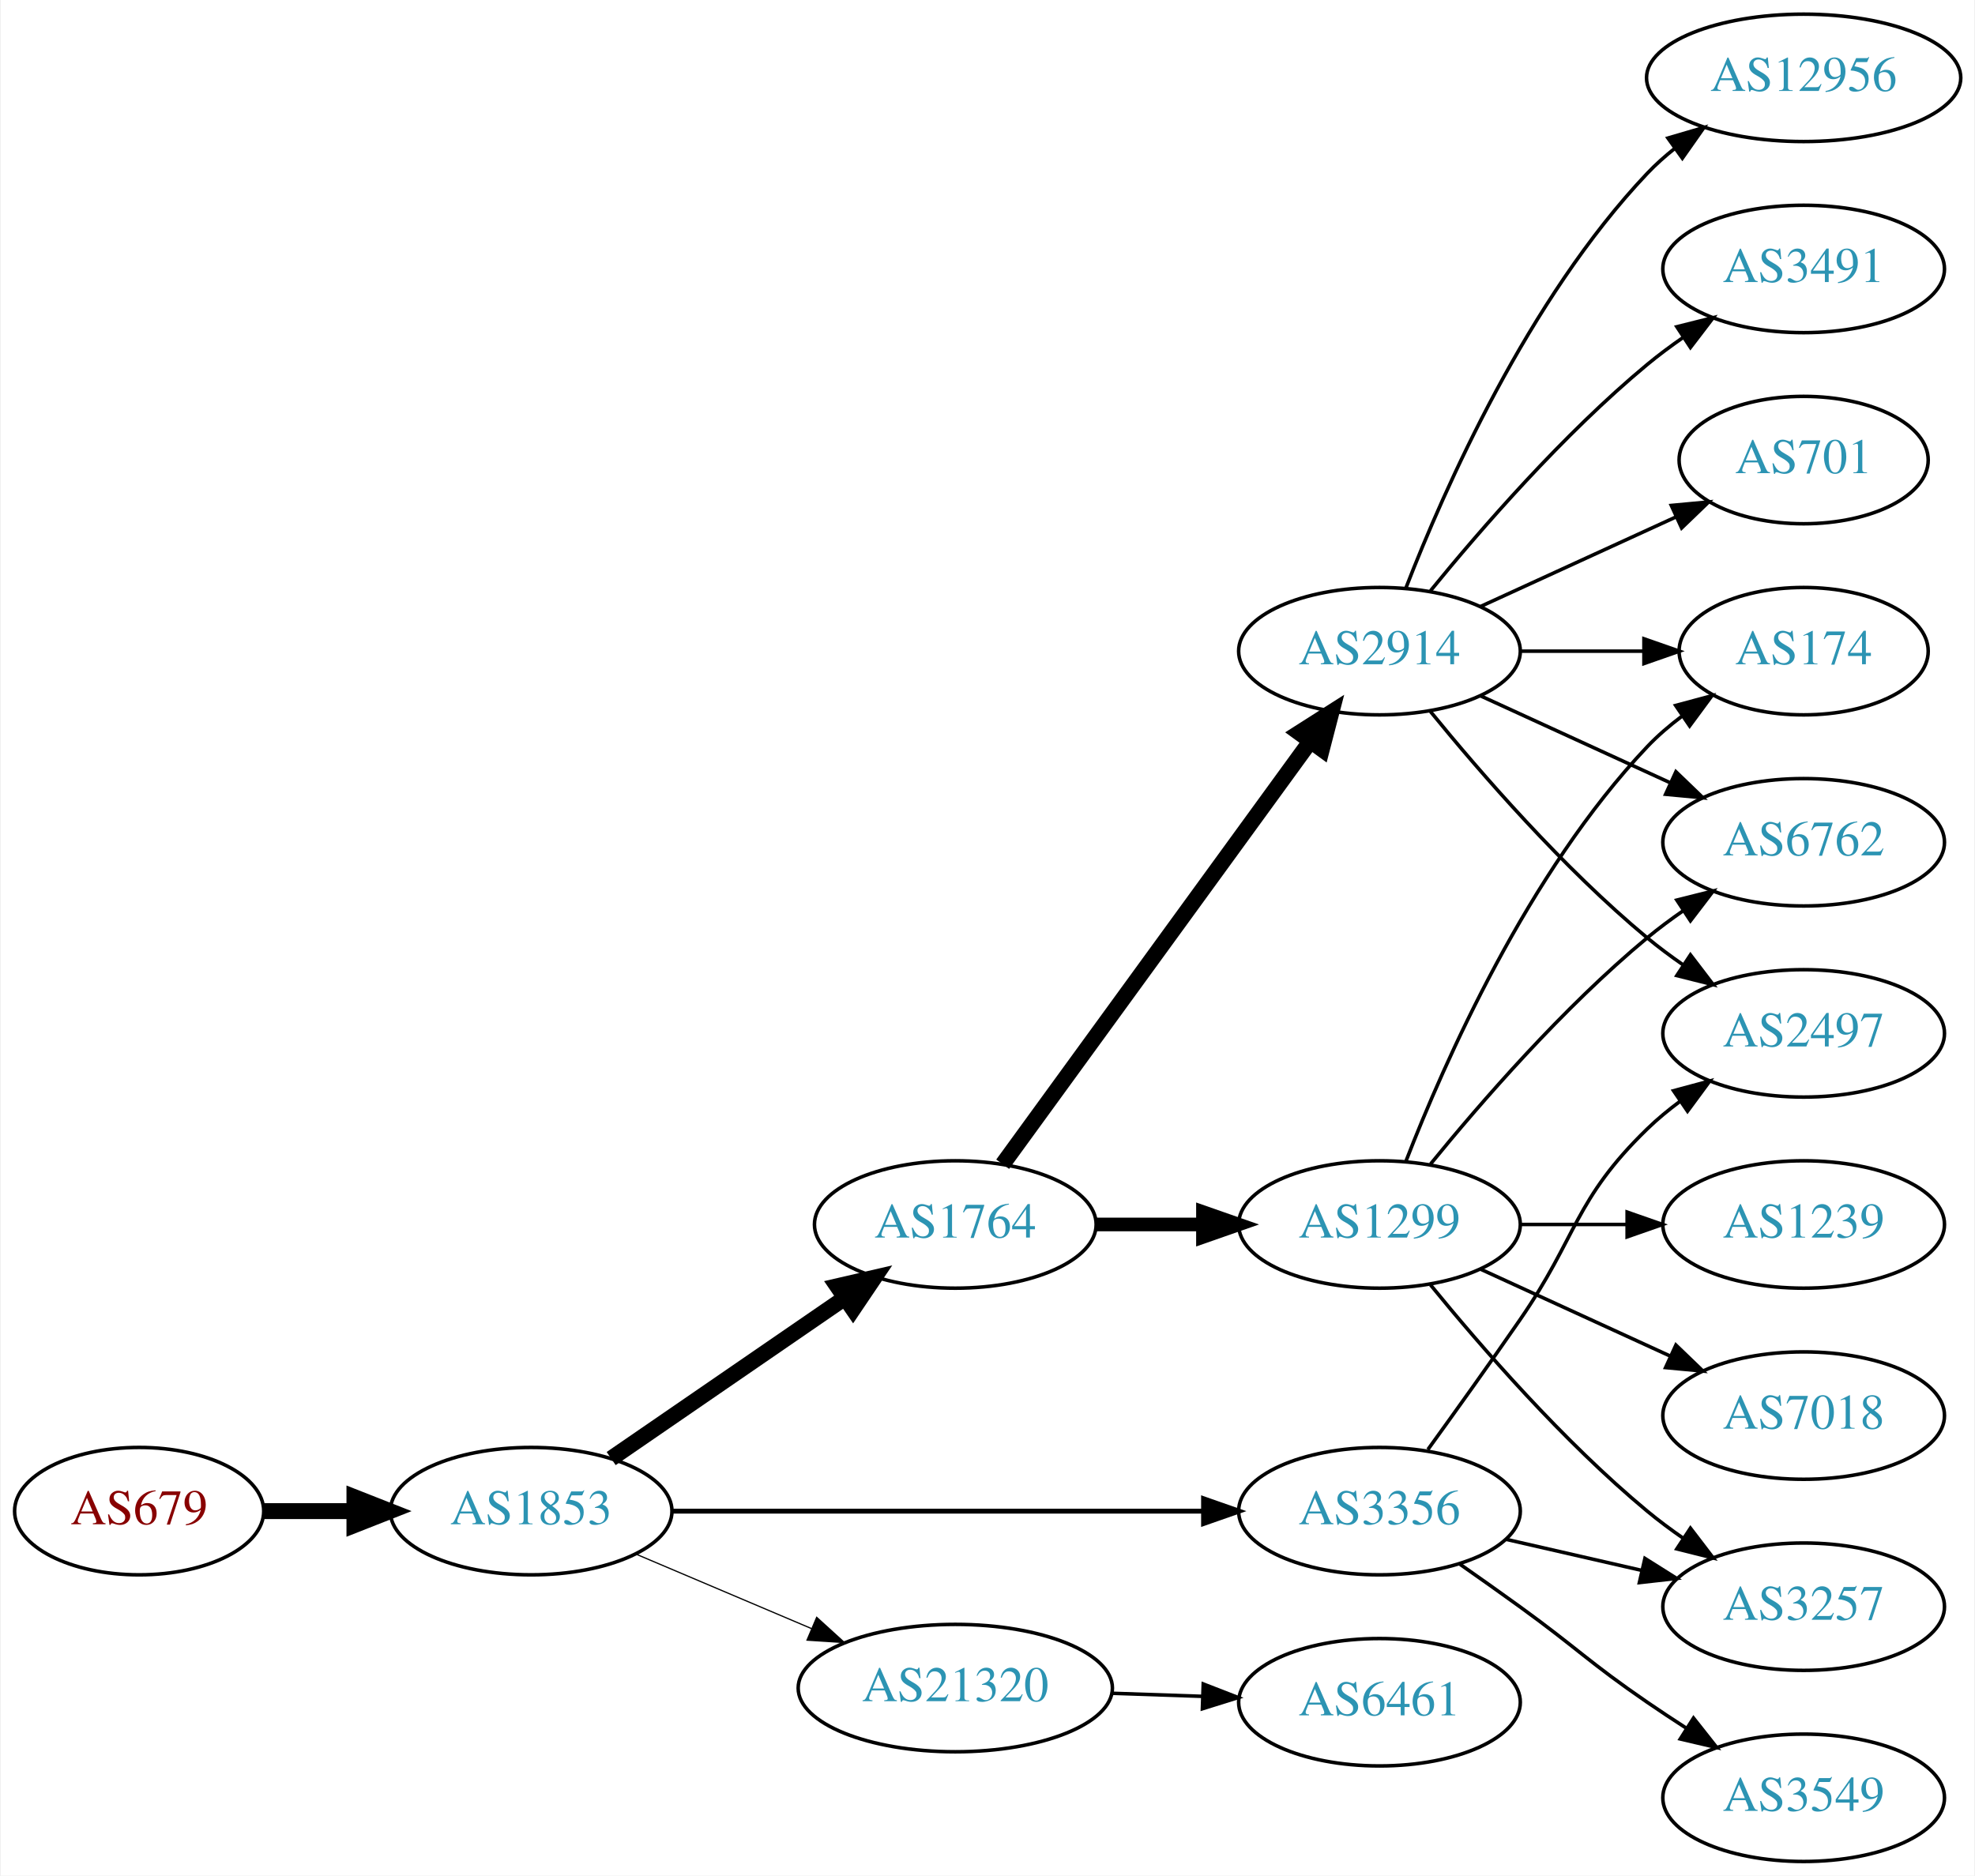
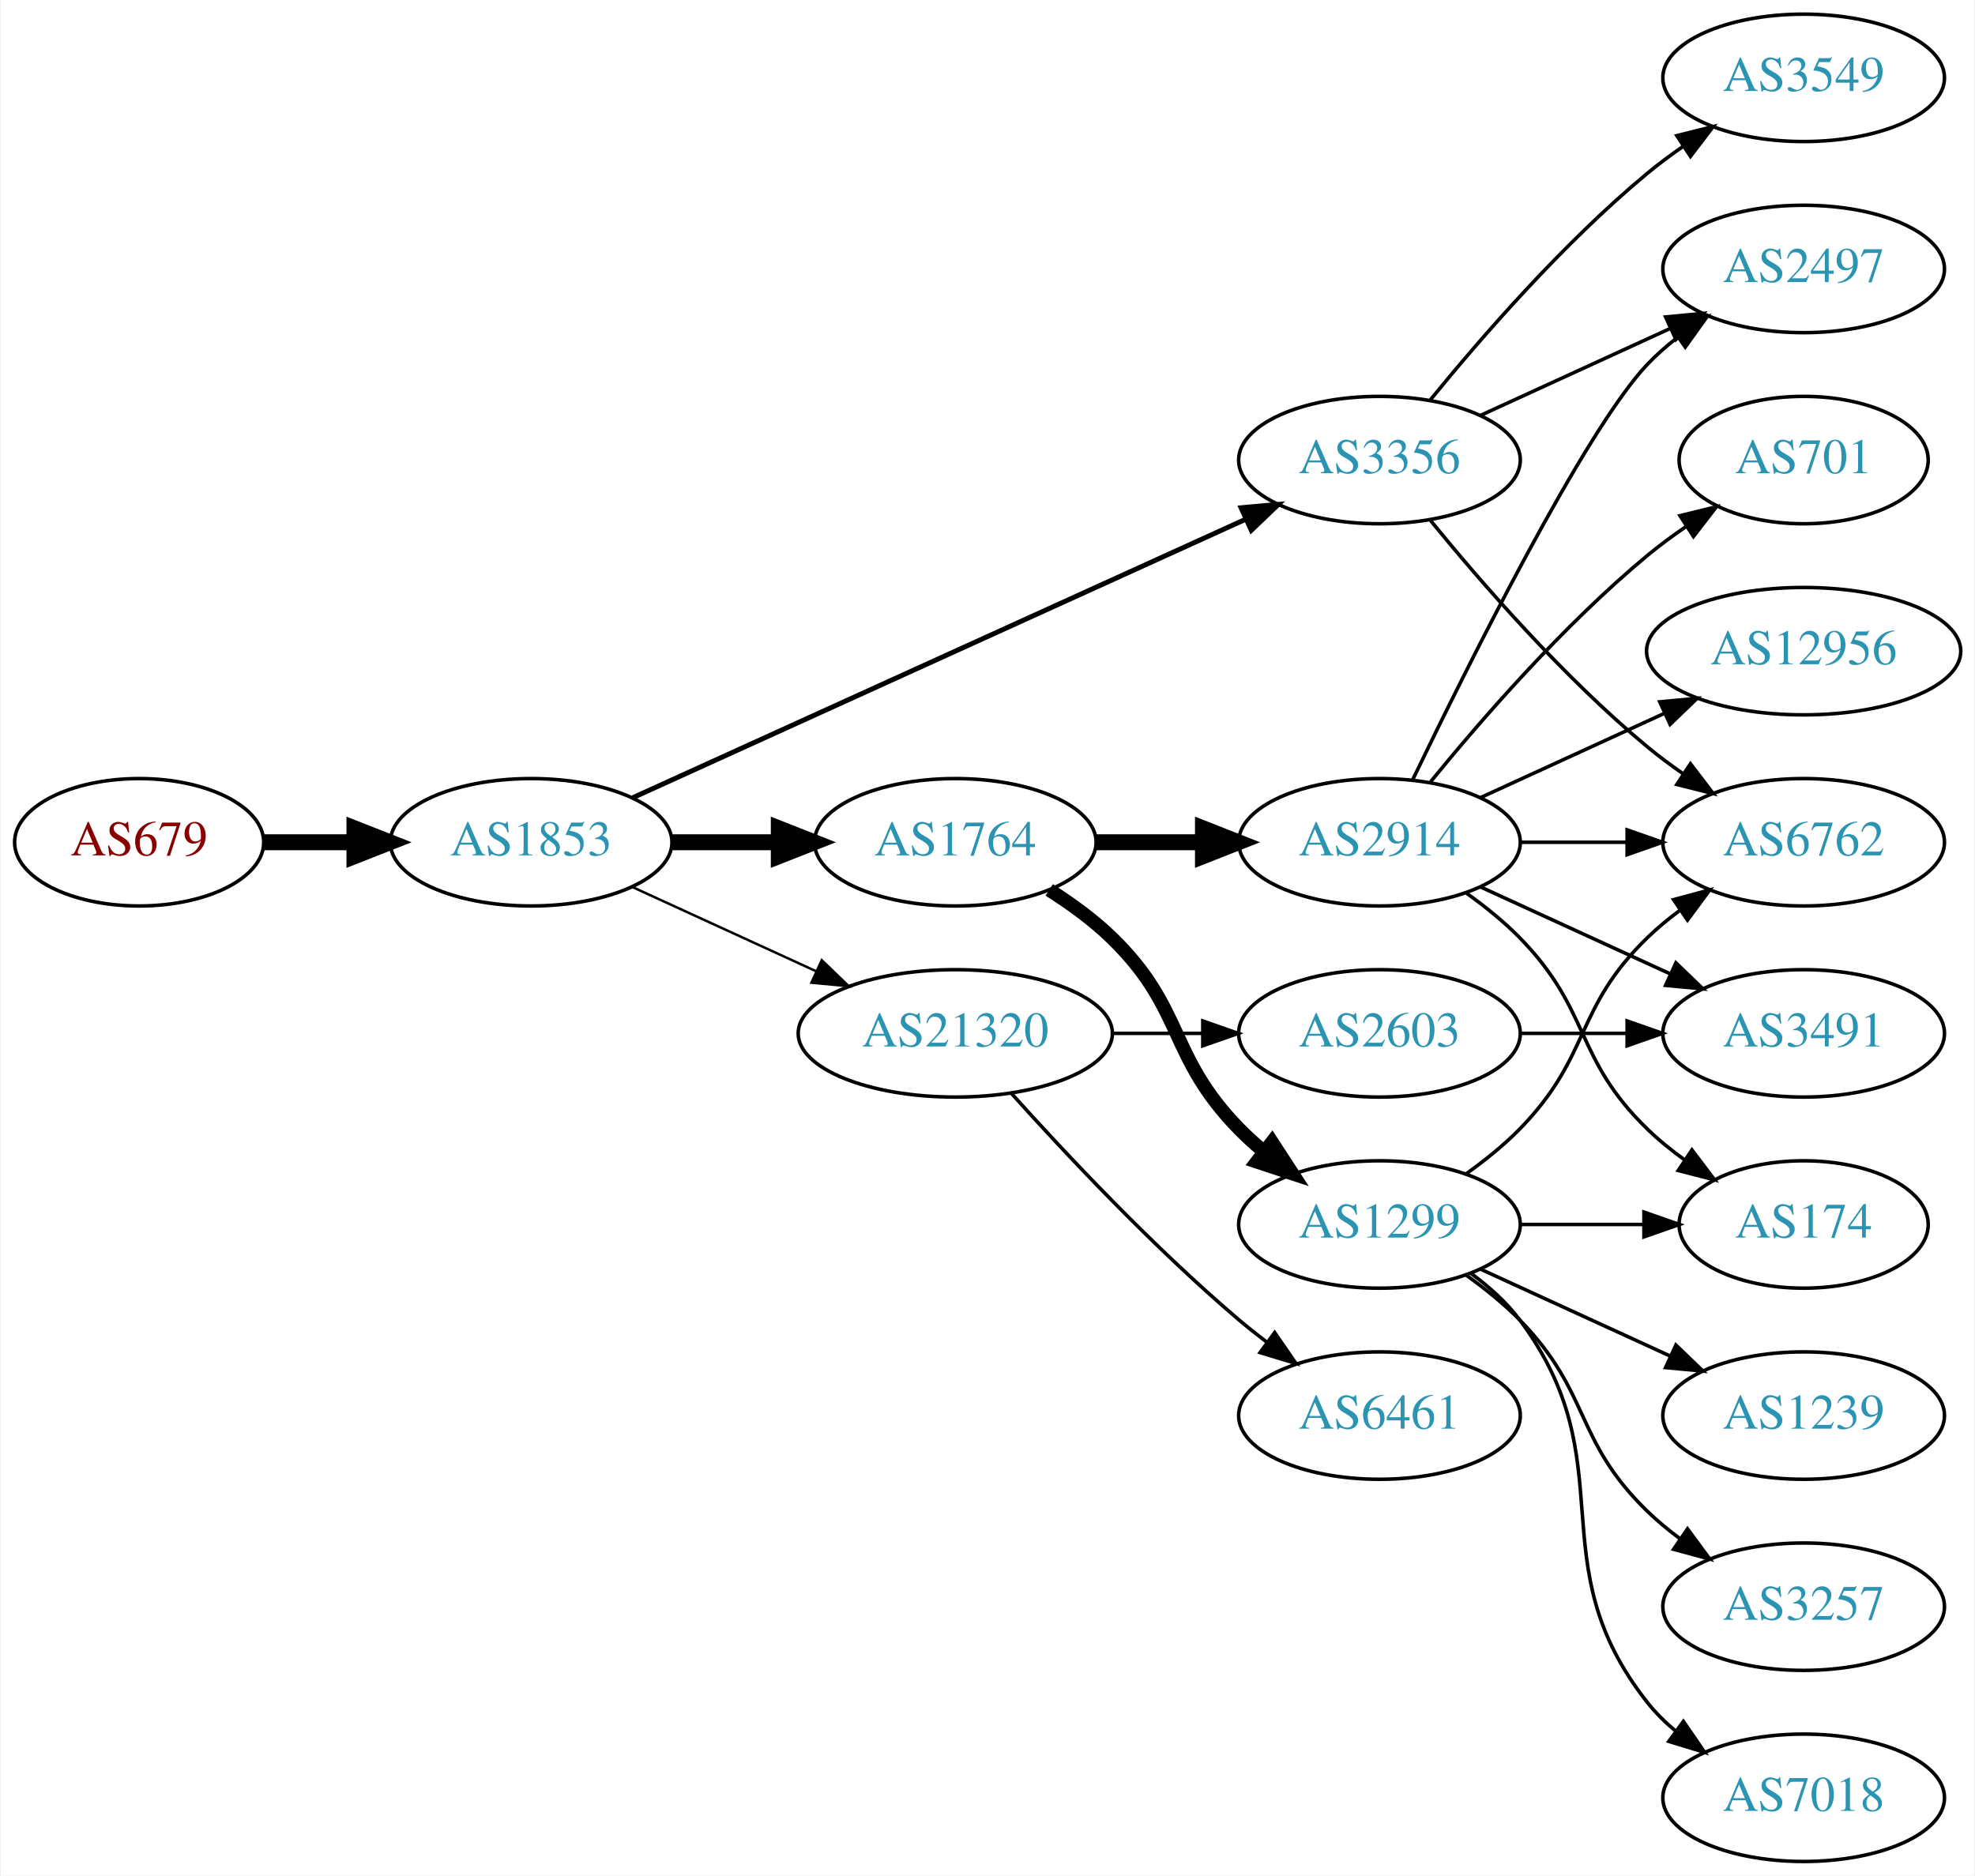
<svg xmlns="http://www.w3.org/2000/svg" xmlns:xlink="http://www.w3.org/1999/xlink" width="558pt" height="530pt" viewBox="0.00 0.00 557.56 530.00">
  <g id="graph0" class="graph" transform="scale(1 1) rotate(0) translate(4 526)">
    <polygon fill="white" stroke="none" points="-4,4 -4,-526 553.564,-526 553.564,4 -4,4" />
    <g id="node1" class="node">
      <g id="a_node1">
        <a xlink:href="/asn/679" xlink:title="AS679 ~ Vienna University of Technology [AT]">
-           <ellipse fill="#ffffff" stroke="black" cx="35.097" cy="-99" rx="35.194" ry="18" />
-           <text text-anchor="middle" x="35.097" y="-95.3" font-family="Times,serif" font-size="14.00" fill="#880000">AS679</text>
+           <ellipse fill="#ffffff" stroke="black" cx="35.097" cy="-288" rx="35.194" ry="18" />
+           <text text-anchor="middle" x="35.097" y="-284.3" font-family="Times,serif" font-size="14.00" fill="#880000">AS679</text>
        </a>
      </g>
    </g>
    <g id="node2" class="node">
      <g id="a_node2">
        <a xlink:href="/asn/1853" xlink:title="AS1853 ~ ACOnet Backbone [AT]">
-           <ellipse fill="#ffffff" stroke="black" cx="145.84" cy="-99" rx="39.794" ry="18" />
-           <text text-anchor="middle" x="145.84" y="-95.3" font-family="Times,serif" font-size="14.00" fill="#2c94b3">AS1853</text>
+           <ellipse fill="#ffffff" stroke="black" cx="145.84" cy="-288" rx="39.794" ry="18" />
+           <text text-anchor="middle" x="145.84" y="-284.3" font-family="Times,serif" font-size="14.00" fill="#2c94b3">AS1853</text>
        </a>
      </g>
    </g>
    <g id="edge1" class="edge">
-       <path fill="none" stroke="black" stroke-width="4.5" d="M70.206,-99C78.353,-99 87.21,-99 95.881,-99" />
-       <polygon fill="black" stroke="black" stroke-width="4.5" points="95.921,-102.938 105.921,-99 95.921,-95.063 95.921,-102.938" />
+       <path fill="none" stroke="black" stroke-width="4.5" d="M70.206,-288C78.353,-288 87.21,-288 95.881,-288" />
+       <polygon fill="black" stroke="black" stroke-width="4.5" points="95.921,-291.938 105.921,-288 95.921,-284.063 95.921,-291.938" />
    </g>
    <g id="node3" class="node">
      <g id="a_node3">
        <a xlink:href="/asn/1764" xlink:title="AS1764 ~ NEXTLAYER-AS [AT]">
-           <ellipse fill="#ffffff" stroke="black" cx="265.683" cy="-180" rx="39.794" ry="18" />
-           <text text-anchor="middle" x="265.683" y="-176.3" font-family="Times,serif" font-size="14.00" fill="#2c94b3">AS1764</text>
+           <ellipse fill="#ffffff" stroke="black" cx="265.683" cy="-288" rx="39.794" ry="18" />
+           <text text-anchor="middle" x="265.683" y="-284.3" font-family="Times,serif" font-size="14.00" fill="#2c94b3">AS1764</text>
        </a>
      </g>
    </g>
    <g id="edge2" class="edge">
-       <path fill="none" stroke="black" stroke-width="4.5" d="M168.454,-113.857C186.943,-126.565 213.757,-144.995 234.386,-159.175" />
-       <polygon fill="black" stroke="black" stroke-width="4.5" points="232.335,-162.544 242.807,-164.963 236.796,-156.054 232.335,-162.544" />
+       <path fill="none" stroke="black" stroke-width="4.5" d="M185.753,-288C195.306,-288 205.656,-288 215.619,-288" />
+       <polygon fill="black" stroke="black" stroke-width="4.5" points="215.811,-291.938 225.811,-288 215.811,-284.063 215.811,-291.938" />
    </g>
    <g id="node4" class="node">
      <g id="a_node4">
        <a xlink:href="/asn/3356" xlink:title="AS3356 ~ Level 3 Parent, LLC [US]">
-           <ellipse fill="#ffffff" stroke="black" cx="385.525" cy="-99" rx="39.794" ry="18" />
-           <text text-anchor="middle" x="385.525" y="-95.3" font-family="Times,serif" font-size="14.00" fill="#2c94b3">AS3356</text>
+           <ellipse fill="#ffffff" stroke="black" cx="385.525" cy="-396" rx="39.794" ry="18" />
+           <text text-anchor="middle" x="385.525" y="-392.3" font-family="Times,serif" font-size="14.00" fill="#2c94b3">AS3356</text>
        </a>
      </g>
    </g>
    <g id="edge3" class="edge">
-       <path fill="none" stroke="black" stroke-width="1.385" d="M185.557,-99C226.476,-99 291.116,-99 335.55,-99" />
-       <polygon fill="black" stroke="black" stroke-width="1.385" points="335.825,-102.5 345.825,-99 335.825,-95.5 335.825,-102.5" />
+       <path fill="none" stroke="black" stroke-width="1.385" d="M174.571,-300.6C217.418,-320.07 299.756,-357.482 347.599,-379.221" />
+       <polygon fill="black" stroke="black" stroke-width="1.385" points="346.419,-382.53 356.971,-383.48 349.315,-376.157 346.419,-382.53" />
    </g>
    <g id="node5" class="node">
      <g id="a_node5">
        <a xlink:href="/asn/21320" xlink:title="AS21320 ~ GEANT Vereniging [EU]">
-           <ellipse fill="#ffffff" stroke="black" cx="265.683" cy="-49" rx="44.393" ry="18" />
-           <text text-anchor="middle" x="265.683" y="-45.3" font-family="Times,serif" font-size="14.00" fill="#2c94b3">AS21320</text>
+           <ellipse fill="#ffffff" stroke="black" cx="265.683" cy="-234" rx="44.393" ry="18" />
+           <text text-anchor="middle" x="265.683" y="-230.3" font-family="Times,serif" font-size="14.00" fill="#2c94b3">AS21320</text>
        </a>
      </g>
    </g>
    <g id="edge4" class="edge">
-       <path fill="none" stroke="black" stroke-width="0.346" d="M175.367,-86.896C190.285,-80.567 208.784,-72.718 225.07,-65.808" />
-       <polygon fill="black" stroke="black" stroke-width="0.346" points="226.521,-68.994 234.359,-61.866 223.787,-62.55 226.521,-68.994" />
+       <path fill="none" stroke="black" stroke-width="0.692" d="M174.469,-275.339C189.967,-268.238 209.534,-259.272 226.48,-251.506" />
+       <polygon fill="black" stroke="black" stroke-width="0.692" points="227.95,-254.683 235.583,-247.335 225.034,-248.319 227.95,-254.683" />
    </g>
    <g id="node6" class="node">
      <g id="a_node6">
        <a xlink:href="/asn/2914" xlink:title="AS2914 ~ NTT America, Inc. [US]">
-           <ellipse fill="#ffffff" stroke="black" cx="385.525" cy="-342" rx="39.794" ry="18" />
-           <text text-anchor="middle" x="385.525" y="-338.3" font-family="Times,serif" font-size="14.00" fill="#2c94b3">AS2914</text>
+           <ellipse fill="#ffffff" stroke="black" cx="385.525" cy="-288" rx="39.794" ry="18" />
+           <text text-anchor="middle" x="385.525" y="-284.3" font-family="Times,serif" font-size="14.00" fill="#2c94b3">AS2914</text>
        </a>
      </g>
    </g>
    <g id="edge5" class="edge">
-       <path fill="none" stroke="black" stroke-width="4.5" d="M279.071,-197.031C299.793,-225.517 341.596,-282.985 365.884,-316.374" />
-       <polygon fill="black" stroke="black" stroke-width="4.5" points="362.881,-318.939 371.948,-324.71 369.25,-314.307 362.881,-318.939" />
+       <path fill="none" stroke="black" stroke-width="4.5" d="M305.595,-288C315.149,-288 325.498,-288 335.461,-288" />
+       <polygon fill="black" stroke="black" stroke-width="4.5" points="335.654,-291.938 345.654,-288 335.654,-284.063 335.654,-291.938" />
    </g>
    <g id="node7" class="node">
      <g id="a_node7">
        <a xlink:href="/asn/1299" xlink:title="AS1299 ~ Telia Carrier [EU]">
          <ellipse fill="#ffffff" stroke="black" cx="385.525" cy="-180" rx="39.794" ry="18" />
          <text text-anchor="middle" x="385.525" y="-176.3" font-family="Times,serif" font-size="14.00" fill="#2c94b3">AS1299</text>
        </a>
      </g>
    </g>
    <g id="edge6" class="edge">
-       <path fill="none" stroke="black" stroke-width="3.857" d="M305.595,-180C315.149,-180 325.498,-180 335.461,-180" />
-       <polygon fill="black" stroke="black" stroke-width="3.857" points="335.654,-183.5 345.654,-180 335.654,-176.5 335.654,-183.5" />
+       <path fill="none" stroke="black" stroke-width="3.857" d="M292.212,-274.538C298.375,-270.638 304.676,-266.052 309.879,-261 330.572,-240.906 325.706,-227.617 345.879,-207 347.972,-204.861 350.255,-202.782 352.632,-200.79" />
+       <polygon fill="black" stroke="black" stroke-width="3.857" points="355.15,-203.268 360.931,-194.389 350.875,-197.725 355.15,-203.268" />
+     </g>
+     <g id="node8" class="node">
+       <g id="a_node8">
+         <a xlink:href="/asn/2497" xlink:title="AS2497 ~ Internet Initiative Japan Inc. [JP]">
+           <ellipse fill="#ffffff" stroke="black" cx="505.368" cy="-450" rx="39.794" ry="18" />
+           <text text-anchor="middle" x="505.368" y="-446.3" font-family="Times,serif" font-size="14.00" fill="#2c94b3">AS2497</text>
+         </a>
+       </g>
+     </g>
+     <g id="edge7" class="edge">
+       <path fill="none" stroke="black" d="M414.154,-408.661C430.111,-415.973 450.382,-425.261 467.664,-433.181" />
+       <polygon fill="black" stroke="black" points="466.363,-436.435 476.912,-437.419 469.279,-430.071 466.363,-436.435" />
+     </g>
+     <g id="node9" class="node">
+       <g id="a_node9">
+         <a xlink:href="/asn/6762" xlink:title="AS6762 ~ TELECOM ITALIA SPARKLE S.p.A. [IT]">
+           <ellipse fill="#ffffff" stroke="black" cx="505.368" cy="-288" rx="39.794" ry="18" />
+           <text text-anchor="middle" x="505.368" y="-284.3" font-family="Times,serif" font-size="14.00" fill="#2c94b3">AS6762</text>
+         </a>
+       </g>
+     </g>
+     <g id="edge8" class="edge">
+       <path fill="none" stroke="black" d="M399.944,-378.935C414.059,-361.625 437.474,-334.655 461.172,-315 464.388,-312.332 467.889,-309.73 471.459,-307.259" />
+       <polygon fill="black" stroke="black" points="473.383,-310.183 479.816,-301.764 469.537,-304.334 473.383,-310.183" />
+     </g>
+     <g id="node10" class="node">
+       <g id="a_node10">
+         <a xlink:href="/asn/3549" xlink:title="AS3549 ~ Level 3 Parent, LLC [US]">
+           <ellipse fill="#ffffff" stroke="black" cx="505.368" cy="-504" rx="39.794" ry="18" />
+           <text text-anchor="middle" x="505.368" y="-500.3" font-family="Times,serif" font-size="14.00" fill="#2c94b3">AS3549</text>
+         </a>
+       </g>
+     </g>
+     <g id="edge9" class="edge">
+       <path fill="none" stroke="black" d="M399.944,-413.065C414.059,-430.375 437.474,-457.345 461.172,-477 464.388,-479.668 467.889,-482.27 471.459,-484.741" />
+       <polygon fill="black" stroke="black" points="469.537,-487.666 479.816,-490.236 473.383,-481.817 469.537,-487.666" />
+     </g>
+     <g id="node18" class="node">
+       <g id="a_node18">
+         <a xlink:href="/asn/6461" xlink:title="AS6461 ~ Zayo Bandwidth [US]">
+           <ellipse fill="#ffffff" stroke="black" cx="385.525" cy="-126" rx="39.794" ry="18" />
+           <text text-anchor="middle" x="385.525" y="-122.3" font-family="Times,serif" font-size="14.00" fill="#2c94b3">AS6461</text>
+         </a>
+       </g>
+     </g>
+     <g id="edge21" class="edge">
+       <path fill="none" stroke="black" d="M281.615,-216.956C296.941,-199.903 321.877,-173.35 345.879,-153 348.376,-150.883 351.036,-148.768 353.748,-146.707" />
+       <polygon fill="black" stroke="black" points="355.914,-149.459 361.924,-140.734 351.785,-143.806 355.914,-149.459" />
+     </g>
+     <g id="node19" class="node">
+       <g id="a_node19">
+         <a xlink:href="/asn/2603" xlink:title="AS2603 ~ NORDUnet [NO]">
+           <ellipse fill="#ffffff" stroke="black" cx="385.525" cy="-234" rx="39.794" ry="18" />
+           <text text-anchor="middle" x="385.525" y="-230.3" font-family="Times,serif" font-size="14.00" fill="#2c94b3">AS2603</text>
+         </a>
+       </g>
+     </g>
+     <g id="edge22" class="edge">
+       <path fill="none" stroke="black" d="M309.894,-234C318.206,-234 326.969,-234 335.452,-234" />
+       <polygon fill="black" stroke="black" points="335.61,-237.5 345.61,-234 335.61,-230.5 335.61,-237.5" />
+     </g>
+     <g id="edge14" class="edge">
+       <path fill="none" stroke="black" d="M394.873,-305.595C410.34,-337.732 443.485,-404.34 461.172,-423 463.757,-425.728 466.675,-428.294 469.743,-430.677" />
+       <polygon fill="black" stroke="black" points="467.897,-433.658 478.092,-436.543 471.922,-427.93 467.897,-433.658" />
+     </g>
+     <g id="edge15" class="edge">
+       <path fill="none" stroke="black" d="M425.438,-288C434.991,-288 445.341,-288 455.304,-288" />
+       <polygon fill="black" stroke="black" points="455.496,-291.5 465.496,-288 455.496,-284.5 455.496,-291.5" />
+     </g>
+     <g id="node11" class="node">
+       <g id="a_node11">
+         <a xlink:href="/asn/3491" xlink:title="AS3491 ~ PCCW Global, Inc. [US]">
+           <ellipse fill="#ffffff" stroke="black" cx="505.368" cy="-234" rx="39.794" ry="18" />
+           <text text-anchor="middle" x="505.368" y="-230.3" font-family="Times,serif" font-size="14.00" fill="#2c94b3">AS3491</text>
+         </a>
+       </g>
+     </g>
+     <g id="edge10" class="edge">
+       <path fill="none" stroke="black" d="M414.154,-275.339C430.111,-268.027 450.382,-258.739 467.664,-250.819" />
+       <polygon fill="black" stroke="black" points="469.279,-253.929 476.912,-246.581 466.363,-247.565 469.279,-253.929" />
+     </g>
+     <g id="node12" class="node">
+       <g id="a_node12">
+         <a xlink:href="/asn/12956" xlink:title="AS12956 ~ TELXIUS [ES]">
+           <ellipse fill="#ffffff" stroke="black" cx="505.368" cy="-342" rx="44.393" ry="18" />
+           <text text-anchor="middle" x="505.368" y="-338.3" font-family="Times,serif" font-size="14.00" fill="#2c94b3">AS12956</text>
+         </a>
+       </g>
+     </g>
+     <g id="edge11" class="edge">
+       <path fill="none" stroke="black" d="M414.154,-300.661C429.652,-307.762 449.219,-316.728 466.165,-324.494" />
+       <polygon fill="black" stroke="black" points="464.719,-327.681 475.268,-328.665 467.635,-321.317 464.719,-327.681" />
    </g>
    <g id="node13" class="node">
      <g id="a_node13">
-         <a xlink:href="/asn/2497" xlink:title="AS2497 ~ Internet Initiative Japan Inc. [JP]">
-           <ellipse fill="#ffffff" stroke="black" cx="505.368" cy="-234" rx="39.794" ry="18" />
-           <text text-anchor="middle" x="505.368" y="-230.3" font-family="Times,serif" font-size="14.00" fill="#2c94b3">AS2497</text>
-         </a>
-       </g>
-     </g>
-     <g id="edge14" class="edge">
-       <path fill="none" stroke="black" d="M399.205,-116.406C406.82,-126.937 416.653,-140.67 425.172,-153 441.568,-176.731 440.479,-186.906 461.172,-207 464.017,-209.763 467.191,-212.386 470.491,-214.834" />
-       <polygon fill="black" stroke="black" points="468.607,-217.786 478.839,-220.538 472.556,-212.006 468.607,-217.786" />
+         <a xlink:href="/asn/701" xlink:title="AS701 ~ UUNET [US]">
+           <ellipse fill="#ffffff" stroke="black" cx="505.368" cy="-396" rx="35.194" ry="18" />
+           <text text-anchor="middle" x="505.368" y="-392.3" font-family="Times,serif" font-size="14.00" fill="#2c94b3">AS701</text>
+         </a>
+       </g>
+     </g>
+     <g id="edge12" class="edge">
+       <path fill="none" stroke="black" d="M399.944,-305.065C414.059,-322.375 437.474,-349.345 461.172,-369 464.635,-371.872 468.428,-374.669 472.282,-377.308" />
+       <polygon fill="black" stroke="black" points="470.425,-380.275 480.715,-382.797 474.243,-374.408 470.425,-380.275" />
    </g>
    <g id="node14" class="node">
      <g id="a_node14">
+         <a xlink:href="/asn/174" xlink:title="AS174 ~ Cogent Communications [US]">
+           <ellipse fill="#ffffff" stroke="black" cx="505.368" cy="-180" rx="35.194" ry="18" />
+           <text text-anchor="middle" x="505.368" y="-176.3" font-family="Times,serif" font-size="14.00" fill="#2c94b3">AS174</text>
+         </a>
+       </g>
+     </g>
+     <g id="edge13" class="edge">
+       <path fill="none" stroke="black" d="M410.119,-273.611C415.375,-269.852 420.707,-265.563 425.172,-261 445.344,-240.383 440.479,-227.094 461.172,-207 464.4,-203.866 468.051,-200.911 471.829,-198.188" />
+       <polygon fill="black" stroke="black" points="473.808,-201.075 480.189,-192.617 469.926,-195.25 473.808,-201.075" />
+     </g>
+     <g id="edge20" class="edge">
+       <path fill="none" stroke="black" d="M410.119,-194.389C415.375,-198.148 420.707,-202.437 425.172,-207 445.344,-227.617 440.479,-240.906 461.172,-261 464.017,-263.763 467.191,-266.386 470.491,-268.834" />
+       <polygon fill="black" stroke="black" points="468.607,-271.786 478.839,-274.538 472.556,-266.006 468.607,-271.786" />
+     </g>
+     <g id="edge17" class="edge">
+       <path fill="none" stroke="black" d="M425.438,-180C436.525,-180 448.684,-180 460.067,-180" />
+       <polygon fill="black" stroke="black" points="460.248,-183.5 470.248,-180 460.248,-176.5 460.248,-183.5" />
+     </g>
+     <g id="node15" class="node">
+       <g id="a_node15">
+         <a xlink:href="/asn/1239" xlink:title="AS1239 ~ Sprint [US]">
+           <ellipse fill="#ffffff" stroke="black" cx="505.368" cy="-126" rx="39.794" ry="18" />
+           <text text-anchor="middle" x="505.368" y="-122.3" font-family="Times,serif" font-size="14.00" fill="#2c94b3">AS1239</text>
+         </a>
+       </g>
+     </g>
+     <g id="edge16" class="edge">
+       <path fill="none" stroke="black" d="M414.154,-167.339C430.111,-160.027 450.382,-150.739 467.664,-142.819" />
+       <polygon fill="black" stroke="black" points="469.279,-145.929 476.912,-138.581 466.363,-139.565 469.279,-145.929" />
+     </g>
+     <g id="node16" class="node">
+       <g id="a_node16">
        <a xlink:href="/asn/3257" xlink:title="AS3257 ~ GTT [DE]">
          <ellipse fill="#ffffff" stroke="black" cx="505.368" cy="-72" rx="39.794" ry="18" />
          <text text-anchor="middle" x="505.368" y="-68.3" font-family="Times,serif" font-size="14.00" fill="#2c94b3">AS3257</text>
        </a>
      </g>
    </g>
-     <g id="edge13" class="edge">
-       <path fill="none" stroke="black" d="M421.245,-91.045C433.245,-88.296 446.865,-85.175 459.558,-82.267" />
-       <polygon fill="black" stroke="black" points="460.524,-85.636 469.49,-79.991 458.96,-78.813 460.524,-85.636" />
-     </g>
-     <g id="node15" class="node">
-       <g id="a_node15">
-         <a xlink:href="/asn/3549" xlink:title="AS3549 ~ Level 3 Parent, LLC [US]">
-           <ellipse fill="#ffffff" stroke="black" cx="505.368" cy="-18" rx="39.794" ry="18" />
-           <text text-anchor="middle" x="505.368" y="-14.3" font-family="Times,serif" font-size="14.00" fill="#2c94b3">AS3549</text>
-         </a>
-       </g>
-     </g>
-     <g id="edge15" class="edge">
-       <path fill="none" stroke="black" d="M408.282,-83.991C413.817,-80.121 419.736,-75.936 425.172,-72 441.372,-60.271 444.677,-56.31 461.172,-45 464.7,-42.581 468.438,-40.111 472.179,-37.698" />
-       <polygon fill="black" stroke="black" points="474.25,-40.529 480.819,-32.216 470.5,-34.618 474.25,-40.529" />
-     </g>
-     <g id="node18" class="node">
-       <g id="a_node18">
-         <a xlink:href="/asn/6461" xlink:title="AS6461 ~ Zayo Bandwidth [US]">
-           <ellipse fill="#ffffff" stroke="black" cx="385.525" cy="-45" rx="39.794" ry="18" />
-           <text text-anchor="middle" x="385.525" y="-41.3" font-family="Times,serif" font-size="14.00" fill="#2c94b3">AS6461</text>
-         </a>
-       </g>
-     </g>
-     <g id="edge21" class="edge">
-       <path fill="none" stroke="black" d="M309.894,-47.533C318.206,-47.251 326.969,-46.954 335.452,-46.666" />
-       <polygon fill="black" stroke="black" points="335.735,-50.158 345.61,-46.321 335.497,-43.162 335.735,-50.158" />
-     </g>
-     <g id="node8" class="node">
-       <g id="a_node8">
-         <a xlink:href="/asn/174" xlink:title="AS174 ~ Cogent Communications [US]">
-           <ellipse fill="#ffffff" stroke="black" cx="505.368" cy="-342" rx="35.194" ry="18" />
-           <text text-anchor="middle" x="505.368" y="-338.3" font-family="Times,serif" font-size="14.00" fill="#2c94b3">AS174</text>
-         </a>
-       </g>
-     </g>
-     <g id="edge7" class="edge">
-       <path fill="none" stroke="black" d="M425.438,-342C436.525,-342 448.684,-342 460.067,-342" />
-       <polygon fill="black" stroke="black" points="460.248,-345.5 470.248,-342 460.248,-338.5 460.248,-345.5" />
-     </g>
-     <g id="node9" class="node">
-       <g id="a_node9">
-         <a xlink:href="/asn/12956" xlink:title="AS12956 ~ TELXIUS [ES]">
-           <ellipse fill="#ffffff" stroke="black" cx="505.368" cy="-504" rx="44.393" ry="18" />
-           <text text-anchor="middle" x="505.368" y="-500.3" font-family="Times,serif" font-size="14.00" fill="#2c94b3">AS12956</text>
-         </a>
-       </g>
-     </g>
-     <g id="edge8" class="edge">
-       <path fill="none" stroke="black" d="M393.048,-359.994C403.799,-387.728 427.456,-441.429 461.172,-477 463.556,-479.515 466.222,-481.893 469.029,-484.117" />
-       <polygon fill="black" stroke="black" points="467.022,-486.985 477.19,-489.961 471.098,-481.293 467.022,-486.985" />
-     </g>
-     <g id="node10" class="node">
-       <g id="a_node10">
-         <a xlink:href="/asn/3491" xlink:title="AS3491 ~ PCCW Global, Inc. [US]">
-           <ellipse fill="#ffffff" stroke="black" cx="505.368" cy="-450" rx="39.794" ry="18" />
-           <text text-anchor="middle" x="505.368" y="-446.3" font-family="Times,serif" font-size="14.00" fill="#2c94b3">AS3491</text>
-         </a>
-       </g>
-     </g>
-     <g id="edge9" class="edge">
-       <path fill="none" stroke="black" d="M399.944,-359.065C414.059,-376.375 437.474,-403.345 461.172,-423 464.388,-425.668 467.889,-428.27 471.459,-430.741" />
-       <polygon fill="black" stroke="black" points="469.537,-433.666 479.816,-436.236 473.383,-427.817 469.537,-433.666" />
-     </g>
-     <g id="node11" class="node">
-       <g id="a_node11">
-         <a xlink:href="/asn/6762" xlink:title="AS6762 ~ TELECOM ITALIA SPARKLE S.p.A. [IT]">
-           <ellipse fill="#ffffff" stroke="black" cx="505.368" cy="-288" rx="39.794" ry="18" />
-           <text text-anchor="middle" x="505.368" y="-284.3" font-family="Times,serif" font-size="14.00" fill="#2c94b3">AS6762</text>
-         </a>
-       </g>
-     </g>
-     <g id="edge10" class="edge">
-       <path fill="none" stroke="black" d="M414.154,-329.339C430.111,-322.027 450.382,-312.739 467.664,-304.819" />
-       <polygon fill="black" stroke="black" points="469.279,-307.929 476.912,-300.581 466.363,-301.565 469.279,-307.929" />
-     </g>
-     <g id="node12" class="node">
-       <g id="a_node12">
-         <a xlink:href="/asn/701" xlink:title="AS701 ~ UUNET [US]">
-           <ellipse fill="#ffffff" stroke="black" cx="505.368" cy="-396" rx="35.194" ry="18" />
-           <text text-anchor="middle" x="505.368" y="-392.3" font-family="Times,serif" font-size="14.00" fill="#2c94b3">AS701</text>
-         </a>
-       </g>
-     </g>
-     <g id="edge11" class="edge">
-       <path fill="none" stroke="black" d="M414.154,-354.661C430.57,-362.183 451.552,-371.798 469.149,-379.861" />
-       <polygon fill="black" stroke="black" points="467.977,-383.174 478.526,-384.158 470.893,-376.811 467.977,-383.174" />
-     </g>
-     <g id="edge12" class="edge">
-       <path fill="none" stroke="black" d="M399.944,-324.935C414.059,-307.625 437.474,-280.655 461.172,-261 464.388,-258.332 467.889,-255.73 471.459,-253.259" />
-       <polygon fill="black" stroke="black" points="473.383,-256.183 479.816,-247.764 469.537,-250.334 473.383,-256.183" />
-     </g>
-     <g id="edge16" class="edge">
-       <path fill="none" stroke="black" d="M393.048,-197.994C403.799,-225.728 427.456,-279.429 461.172,-315 464.115,-318.105 467.488,-321.001 471.024,-323.655" />
-       <polygon fill="black" stroke="black" points="469.209,-326.654 479.443,-329.397 473.153,-320.871 469.209,-326.654" />
-     </g>
-     <g id="edge19" class="edge">
-       <path fill="none" stroke="black" d="M399.944,-197.065C414.059,-214.375 437.474,-241.345 461.172,-261 464.388,-263.668 467.889,-266.27 471.459,-268.741" />
-       <polygon fill="black" stroke="black" points="469.537,-271.666 479.816,-274.236 473.383,-265.817 469.537,-271.666" />
-     </g>
    <g id="edge18" class="edge">
-       <path fill="none" stroke="black" d="M399.944,-162.935C414.059,-145.625 437.474,-118.655 461.172,-99 464.388,-96.332 467.889,-93.73 471.459,-91.259" />
-       <polygon fill="black" stroke="black" points="473.383,-94.183 479.816,-85.764 469.537,-88.334 473.383,-94.183" />
-     </g>
-     <g id="node16" class="node">
-       <g id="a_node16">
-         <a xlink:href="/asn/7018" xlink:title="AS7018 ~ AT&amp;T Services, Inc. [US]">
-           <ellipse fill="#ffffff" stroke="black" cx="505.368" cy="-126" rx="39.794" ry="18" />
-           <text text-anchor="middle" x="505.368" y="-122.3" font-family="Times,serif" font-size="14.00" fill="#2c94b3">AS7018</text>
-         </a>
-       </g>
-     </g>
-     <g id="edge17" class="edge">
-       <path fill="none" stroke="black" d="M414.154,-167.339C430.111,-160.027 450.382,-150.739 467.664,-142.819" />
-       <polygon fill="black" stroke="black" points="469.279,-145.929 476.912,-138.581 466.363,-139.565 469.279,-145.929" />
+       <path fill="none" stroke="black" d="M410.119,-165.611C415.375,-161.852 420.707,-157.563 425.172,-153 445.344,-132.383 440.479,-119.094 461.172,-99 464.017,-96.237 467.191,-93.614 470.491,-91.166" />
+       <polygon fill="black" stroke="black" points="472.556,-93.993 478.839,-85.462 468.607,-88.214 472.556,-93.993" />
    </g>
    <g id="node17" class="node">
      <g id="a_node17">
-         <a xlink:href="/asn/1239" xlink:title="AS1239 ~ Sprint [US]">
-           <ellipse fill="#ffffff" stroke="black" cx="505.368" cy="-180" rx="39.794" ry="18" />
-           <text text-anchor="middle" x="505.368" y="-176.3" font-family="Times,serif" font-size="14.00" fill="#2c94b3">AS1239</text>
-         </a>
-       </g>
-     </g>
-     <g id="edge20" class="edge">
-       <path fill="none" stroke="black" d="M425.438,-180C434.991,-180 445.341,-180 455.304,-180" />
-       <polygon fill="black" stroke="black" points="455.496,-183.5 465.496,-180 455.496,-176.5 455.496,-183.5" />
+         <a xlink:href="/asn/7018" xlink:title="AS7018 ~ AT&amp;T Services, Inc. [US]">
+           <ellipse fill="#ffffff" stroke="black" cx="505.368" cy="-18" rx="39.794" ry="18" />
+           <text text-anchor="middle" x="505.368" y="-14.3" font-family="Times,serif" font-size="14.00" fill="#2c94b3">AS7018</text>
+         </a>
+       </g>
+     </g>
+     <g id="edge19" class="edge">
+       <path fill="none" stroke="black" d="M411.456,-166.118C416.532,-162.389 421.45,-157.984 425.172,-153 455.443,-112.458 429.873,-84.754 461.172,-45 463.497,-42.047 466.241,-39.33 469.2,-36.853" />
+       <polygon fill="black" stroke="black" points="471.392,-39.585 477.396,-30.855 467.259,-33.936 471.392,-39.585" />
+     </g>
+     <g id="edge23" class="edge">
+       <path fill="none" stroke="black" d="M425.438,-234C434.991,-234 445.341,-234 455.304,-234" />
+       <polygon fill="black" stroke="black" points="455.496,-237.5 465.496,-234 455.496,-230.5 455.496,-237.5" />
    </g>
  </g>
</svg>
